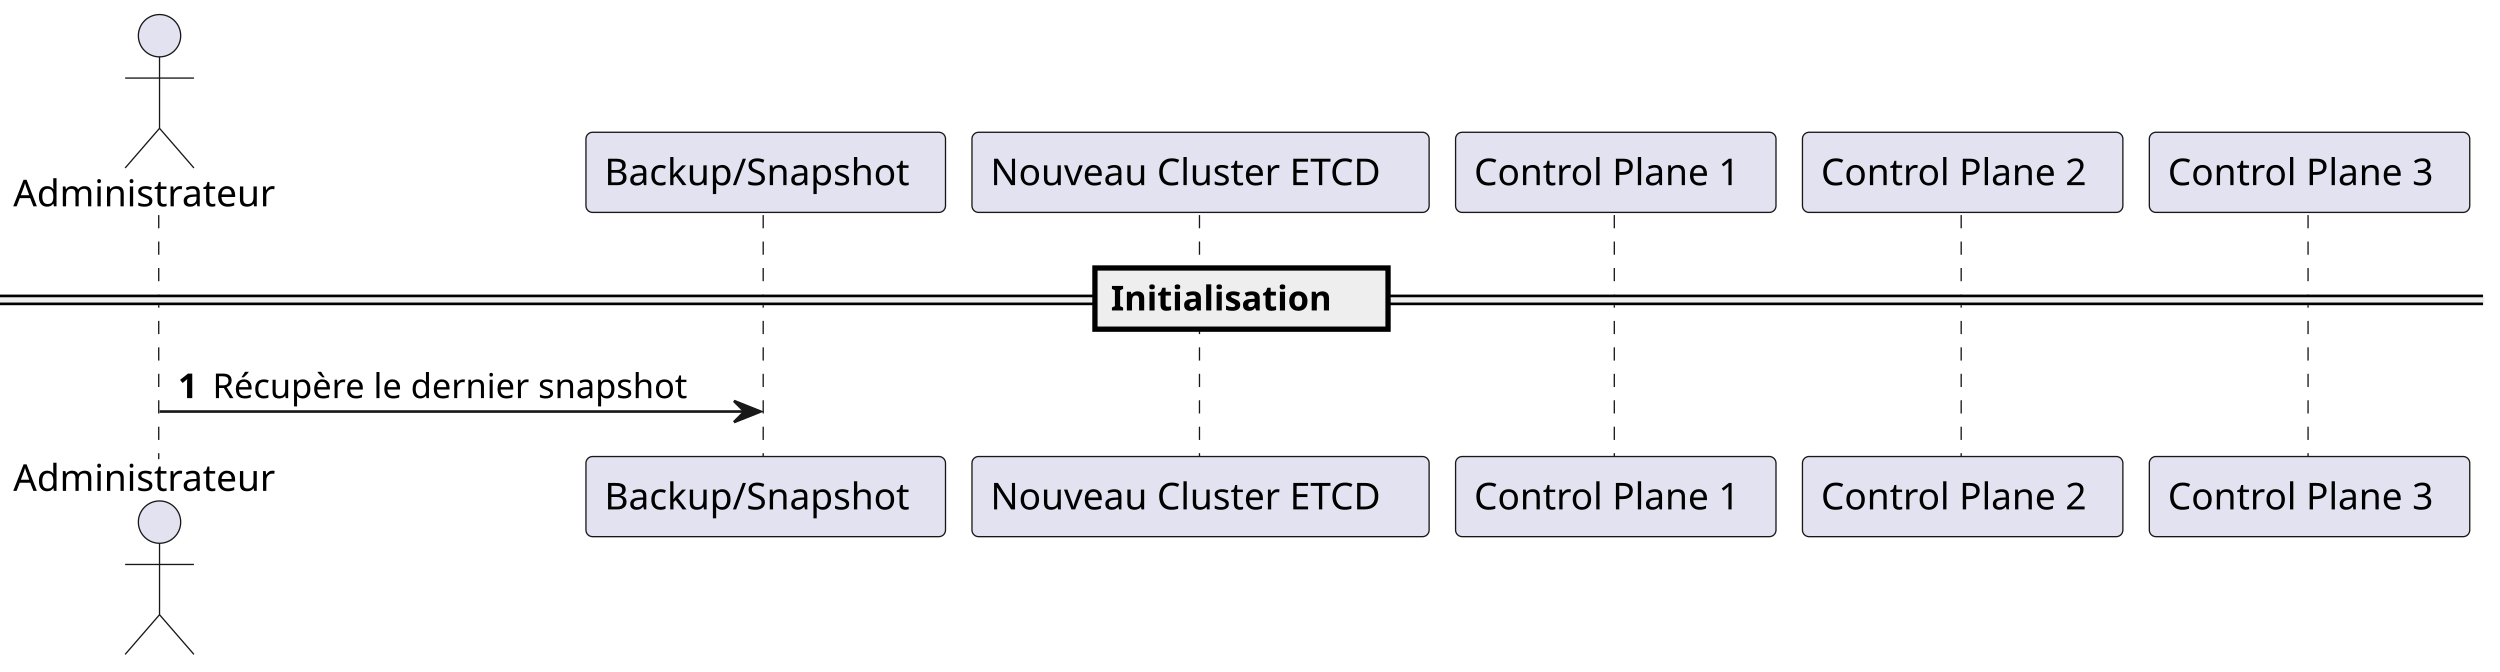
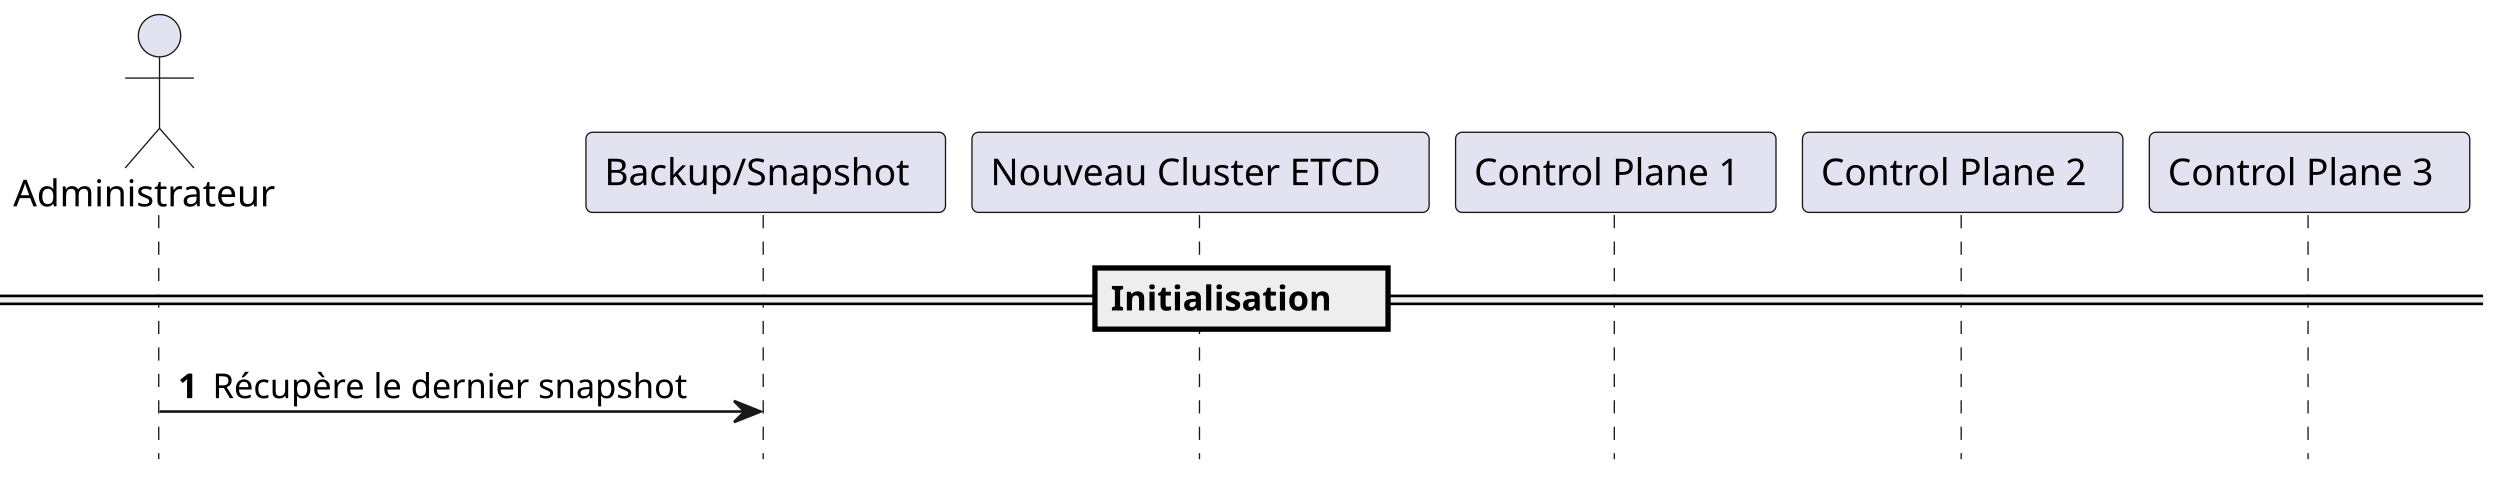
- <svg xmlns="http://www.w3.org/2000/svg" contentStyleType="text/css" data-diagram-type="SEQUENCE" height="254px" preserveAspectRatio="none" style="width:945px;height:254px;background:#FFFFFF;" version="1.1" viewBox="0 0 945 254" width="945px" zoomAndPan="magnify">
+ <svg xmlns="http://www.w3.org/2000/svg" contentStyleType="text/css" data-diagram-type="SEQUENCE" height="180px" preserveAspectRatio="none" style="width:945px;height:180px;background:#FFFFFF;" version="1.1" viewBox="0 0 945 180" width="945px" zoomAndPan="magnify">
  <defs />
  <g>
    <g>
      <rect fill="#000000" fill-opacity="0" height="92.266" width="8" x="56.302" y="81.297" />
      <line style="stroke:#181818;stroke-width:0.5;stroke-dasharray:5.0,5.0;" x1="60" x2="60" y1="81.297" y2="173.562" />
    </g>
    <g>
      <rect fill="#000000" fill-opacity="0" height="92.266" width="8" x="285.446" y="81.297" />
      <line style="stroke:#181818;stroke-width:0.5;stroke-dasharray:5.0,5.0;" x1="288.49" x2="288.49" y1="81.297" y2="173.562" />
    </g>
    <g>
      <rect fill="#000000" fill-opacity="0" height="92.266" width="8" x="449.805" y="81.297" />
      <line style="stroke:#181818;stroke-width:0.5;stroke-dasharray:5.0,5.0;" x1="453.402" x2="453.402" y1="81.297" y2="173.562" />
    </g>
    <g>
      <rect fill="#000000" fill-opacity="0" height="92.266" width="8" x="606.768" y="81.297" />
      <line style="stroke:#181818;stroke-width:0.5;stroke-dasharray:5.0,5.0;" x1="610.208" x2="610.208" y1="81.297" y2="173.562" />
    </g>
    <g>
      <rect fill="#000000" fill-opacity="0" height="92.266" width="8" x="737.887" y="81.297" />
      <line style="stroke:#181818;stroke-width:0.5;stroke-dasharray:5.0,5.0;" x1="741.327" x2="741.327" y1="81.297" y2="173.562" />
    </g>
    <g>
      <rect fill="#000000" fill-opacity="0" height="92.266" width="8" x="869.006" y="81.297" />
      <line style="stroke:#181818;stroke-width:0.5;stroke-dasharray:5.0,5.0;" x1="872.446" x2="872.446" y1="81.297" y2="173.562" />
    </g>
    <g class="participant participant-head" data-participant="Admin">
      <text fill="#000000" font-family="sans-serif" font-size="14" lengthAdjust="spacing" textLength="104.603" x="5" y="77.995">Administrateur</text>
      <ellipse cx="60.302" cy="13.5" fill="#E2E2F0" rx="8" ry="8" style="stroke:#181818;stroke-width:0.5;" />
      <path d="M60.302,21.5 L60.302,48.5 M47.302,29.5 L73.302,29.5 M60.302,48.5 L47.302,63.5 M60.302,48.5 L73.302,63.5" fill="none" style="stroke:#181818;stroke-width:0.5;" />
    </g>
-     <g class="participant participant-tail" data-participant="Admin">
-       <text fill="#000000" font-family="sans-serif" font-size="14" lengthAdjust="spacing" textLength="104.603" x="5" y="185.558">Administrateur</text>
-       <ellipse cx="60.302" cy="197.359" fill="#E2E2F0" rx="8" ry="8" style="stroke:#181818;stroke-width:0.5;" />
-       <path d="M60.302,205.359 L60.302,232.359 M47.302,213.359 L73.302,213.359 M60.302,232.359 L47.302,247.359 M60.302,232.359 L73.302,247.359" fill="none" style="stroke:#181818;stroke-width:0.5;" />
-     </g>
    <g class="participant participant-head" data-participant="Backup">
      <rect fill="#E2E2F0" height="30.297" rx="2.5" ry="2.5" style="stroke:#181818;stroke-width:0.5;" width="135.912" x="221.49" y="50" />
      <text fill="#000000" font-family="sans-serif" font-size="14" lengthAdjust="spacing" textLength="121.912" x="228.49" y="69.995">Backup/Snapshot</text>
-     </g>
-     <g class="participant participant-tail" data-participant="Backup">
-       <rect fill="#E2E2F0" height="30.297" rx="2.5" ry="2.5" style="stroke:#181818;stroke-width:0.5;" width="135.912" x="221.49" y="172.562" />
-       <text fill="#000000" font-family="sans-serif" font-size="14" lengthAdjust="spacing" textLength="121.912" x="228.49" y="192.558">Backup/Snapshot</text>
    </g>
    <g class="participant participant-head" data-participant="NewCluster">
      <rect fill="#E2E2F0" height="30.297" rx="2.5" ry="2.5" style="stroke:#181818;stroke-width:0.5;" width="172.806" x="367.402" y="50" />
      <text fill="#000000" font-family="sans-serif" font-size="14" lengthAdjust="spacing" textLength="158.806" x="374.402" y="69.995">Nouveau Cluster ETCD</text>
    </g>
-     <g class="participant participant-tail" data-participant="NewCluster">
-       <rect fill="#E2E2F0" height="30.297" rx="2.5" ry="2.5" style="stroke:#181818;stroke-width:0.5;" width="172.806" x="367.402" y="172.562" />
-       <text fill="#000000" font-family="sans-serif" font-size="14" lengthAdjust="spacing" textLength="158.806" x="374.402" y="192.558">Nouveau Cluster ETCD</text>
-     </g>
    <g class="participant participant-head" data-participant="Node1">
      <rect fill="#E2E2F0" height="30.297" rx="2.5" ry="2.5" style="stroke:#181818;stroke-width:0.5;" width="121.119" x="550.208" y="50" />
      <text fill="#000000" font-family="sans-serif" font-size="14" lengthAdjust="spacing" textLength="107.119" x="557.208" y="69.995">Control Plane 1</text>
-     </g>
-     <g class="participant participant-tail" data-participant="Node1">
-       <rect fill="#E2E2F0" height="30.297" rx="2.5" ry="2.5" style="stroke:#181818;stroke-width:0.5;" width="121.119" x="550.208" y="172.562" />
-       <text fill="#000000" font-family="sans-serif" font-size="14" lengthAdjust="spacing" textLength="107.119" x="557.208" y="192.558">Control Plane 1</text>
    </g>
    <g class="participant participant-head" data-participant="Node2">
      <rect fill="#E2E2F0" height="30.297" rx="2.5" ry="2.5" style="stroke:#181818;stroke-width:0.5;" width="121.119" x="681.327" y="50" />
      <text fill="#000000" font-family="sans-serif" font-size="14" lengthAdjust="spacing" textLength="107.119" x="688.327" y="69.995">Control Plane 2</text>
    </g>
-     <g class="participant participant-tail" data-participant="Node2">
-       <rect fill="#E2E2F0" height="30.297" rx="2.5" ry="2.5" style="stroke:#181818;stroke-width:0.5;" width="121.119" x="681.327" y="172.562" />
-       <text fill="#000000" font-family="sans-serif" font-size="14" lengthAdjust="spacing" textLength="107.119" x="688.327" y="192.558">Control Plane 2</text>
-     </g>
    <g class="participant participant-head" data-participant="Node3">
      <rect fill="#E2E2F0" height="30.297" rx="2.5" ry="2.5" style="stroke:#181818;stroke-width:0.5;" width="121.119" x="812.446" y="50" />
      <text fill="#000000" font-family="sans-serif" font-size="14" lengthAdjust="spacing" textLength="107.119" x="819.446" y="69.995">Control Plane 3</text>
-     </g>
-     <g class="participant participant-tail" data-participant="Node3">
-       <rect fill="#E2E2F0" height="30.297" rx="2.5" ry="2.5" style="stroke:#181818;stroke-width:0.5;" width="121.119" x="812.446" y="172.562" />
-       <text fill="#000000" font-family="sans-serif" font-size="14" lengthAdjust="spacing" textLength="107.119" x="819.446" y="192.558">Control Plane 3</text>
    </g>
    <rect fill="#EEEEEE" height="3" style="stroke:#EEEEEE;stroke-width:1;" width="938.565" x="0" y="111.863" />
    <line style="stroke:#000000;stroke-width:1;" x1="0" x2="938.565" y1="111.863" y2="111.863" />
    <line style="stroke:#000000;stroke-width:1;" x1="0" x2="938.565" y1="114.863" y2="114.863" />
    <rect fill="#EEEEEE" height="23.133" style="stroke:#000000;stroke-width:2;" width="110.795" x="413.885" y="101.297" />
    <text fill="#000000" font-family="sans-serif" font-size="13" font-weight="bold" lengthAdjust="spacing" textLength="92.269" x="419.885" y="117.364">Initialisation</text>
    <g class="message" data-participant-1="Admin" data-participant-2="Backup">
      <polygon fill="#181818" points="277.446,151.562,287.446,155.562,277.446,159.562,281.446,155.562" style="stroke:#181818;stroke-width:1;" />
      <line style="stroke:#181818;stroke-width:1;" x1="60.302" x2="283.446" y1="155.562" y2="155.562" />
      <text fill="#000000" font-family="sans-serif" font-size="13" font-weight="bold" lengthAdjust="spacing" textLength="9.045" x="67.302" y="150.497">1</text>
      <text fill="#000000" font-family="sans-serif" font-size="13" lengthAdjust="spacing" textLength="192.099" x="80.347" y="150.497">Récupère le dernier snapshot</text>
    </g>
  </g>
</svg>
